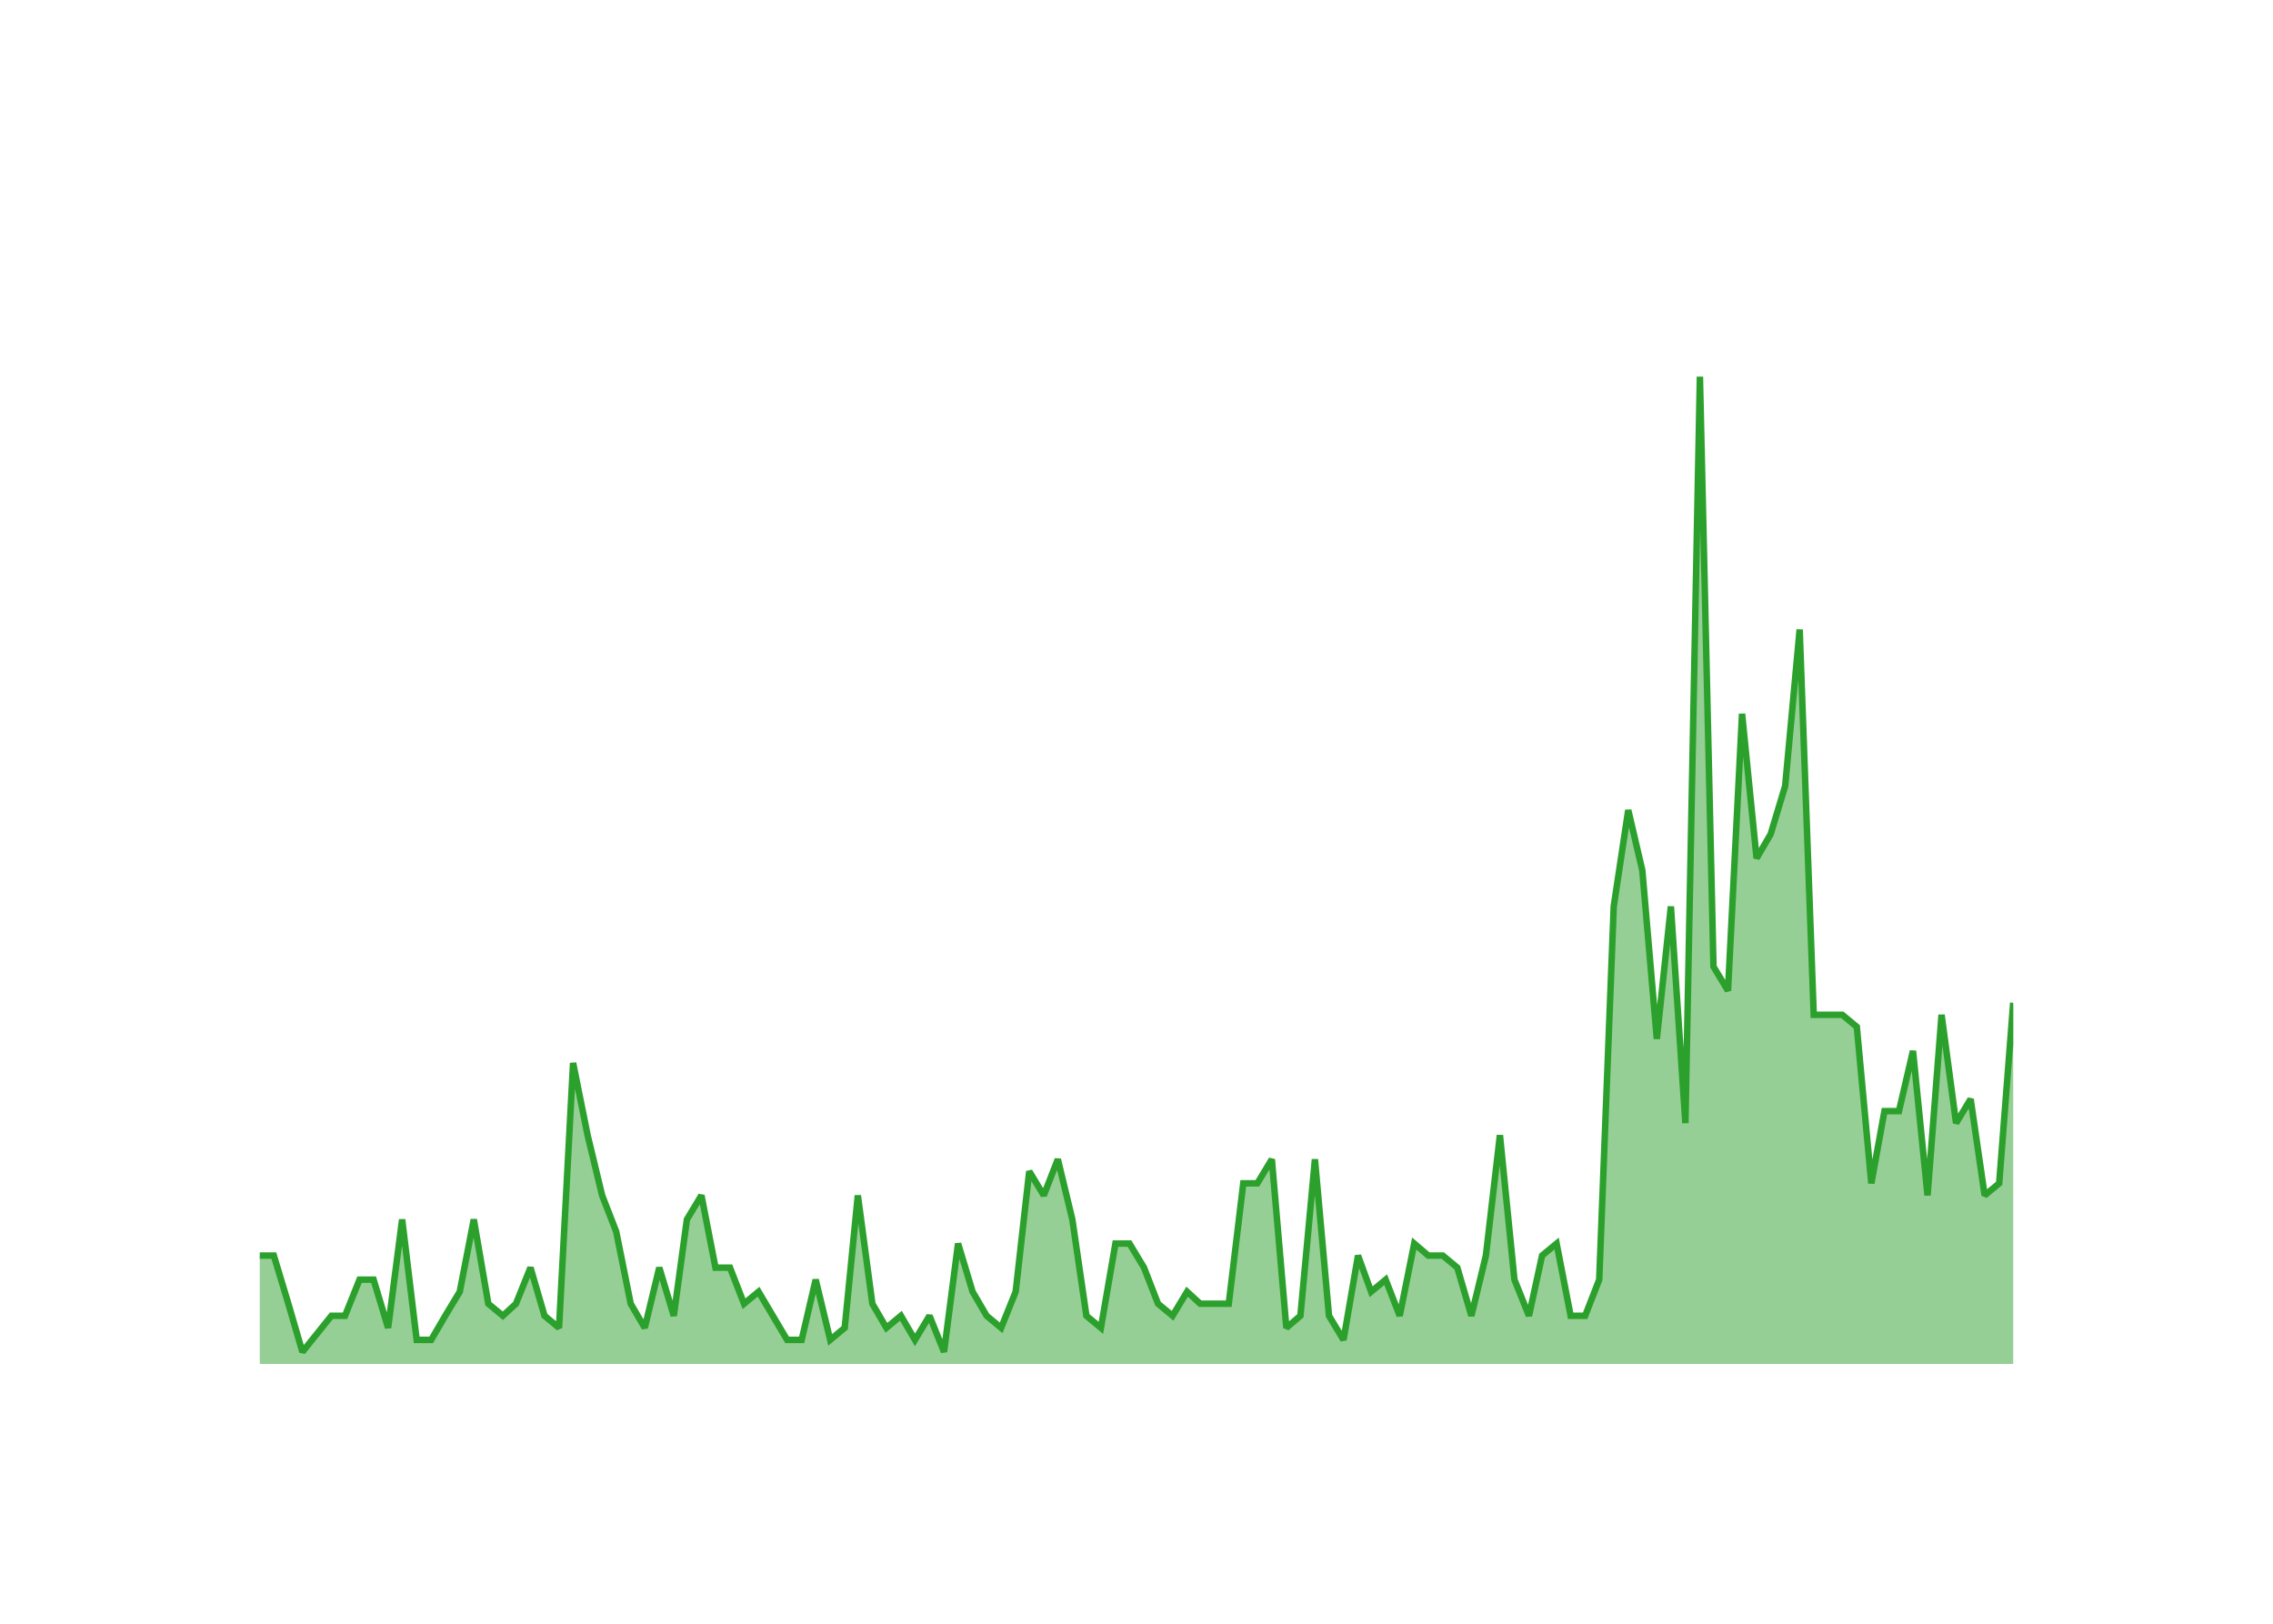
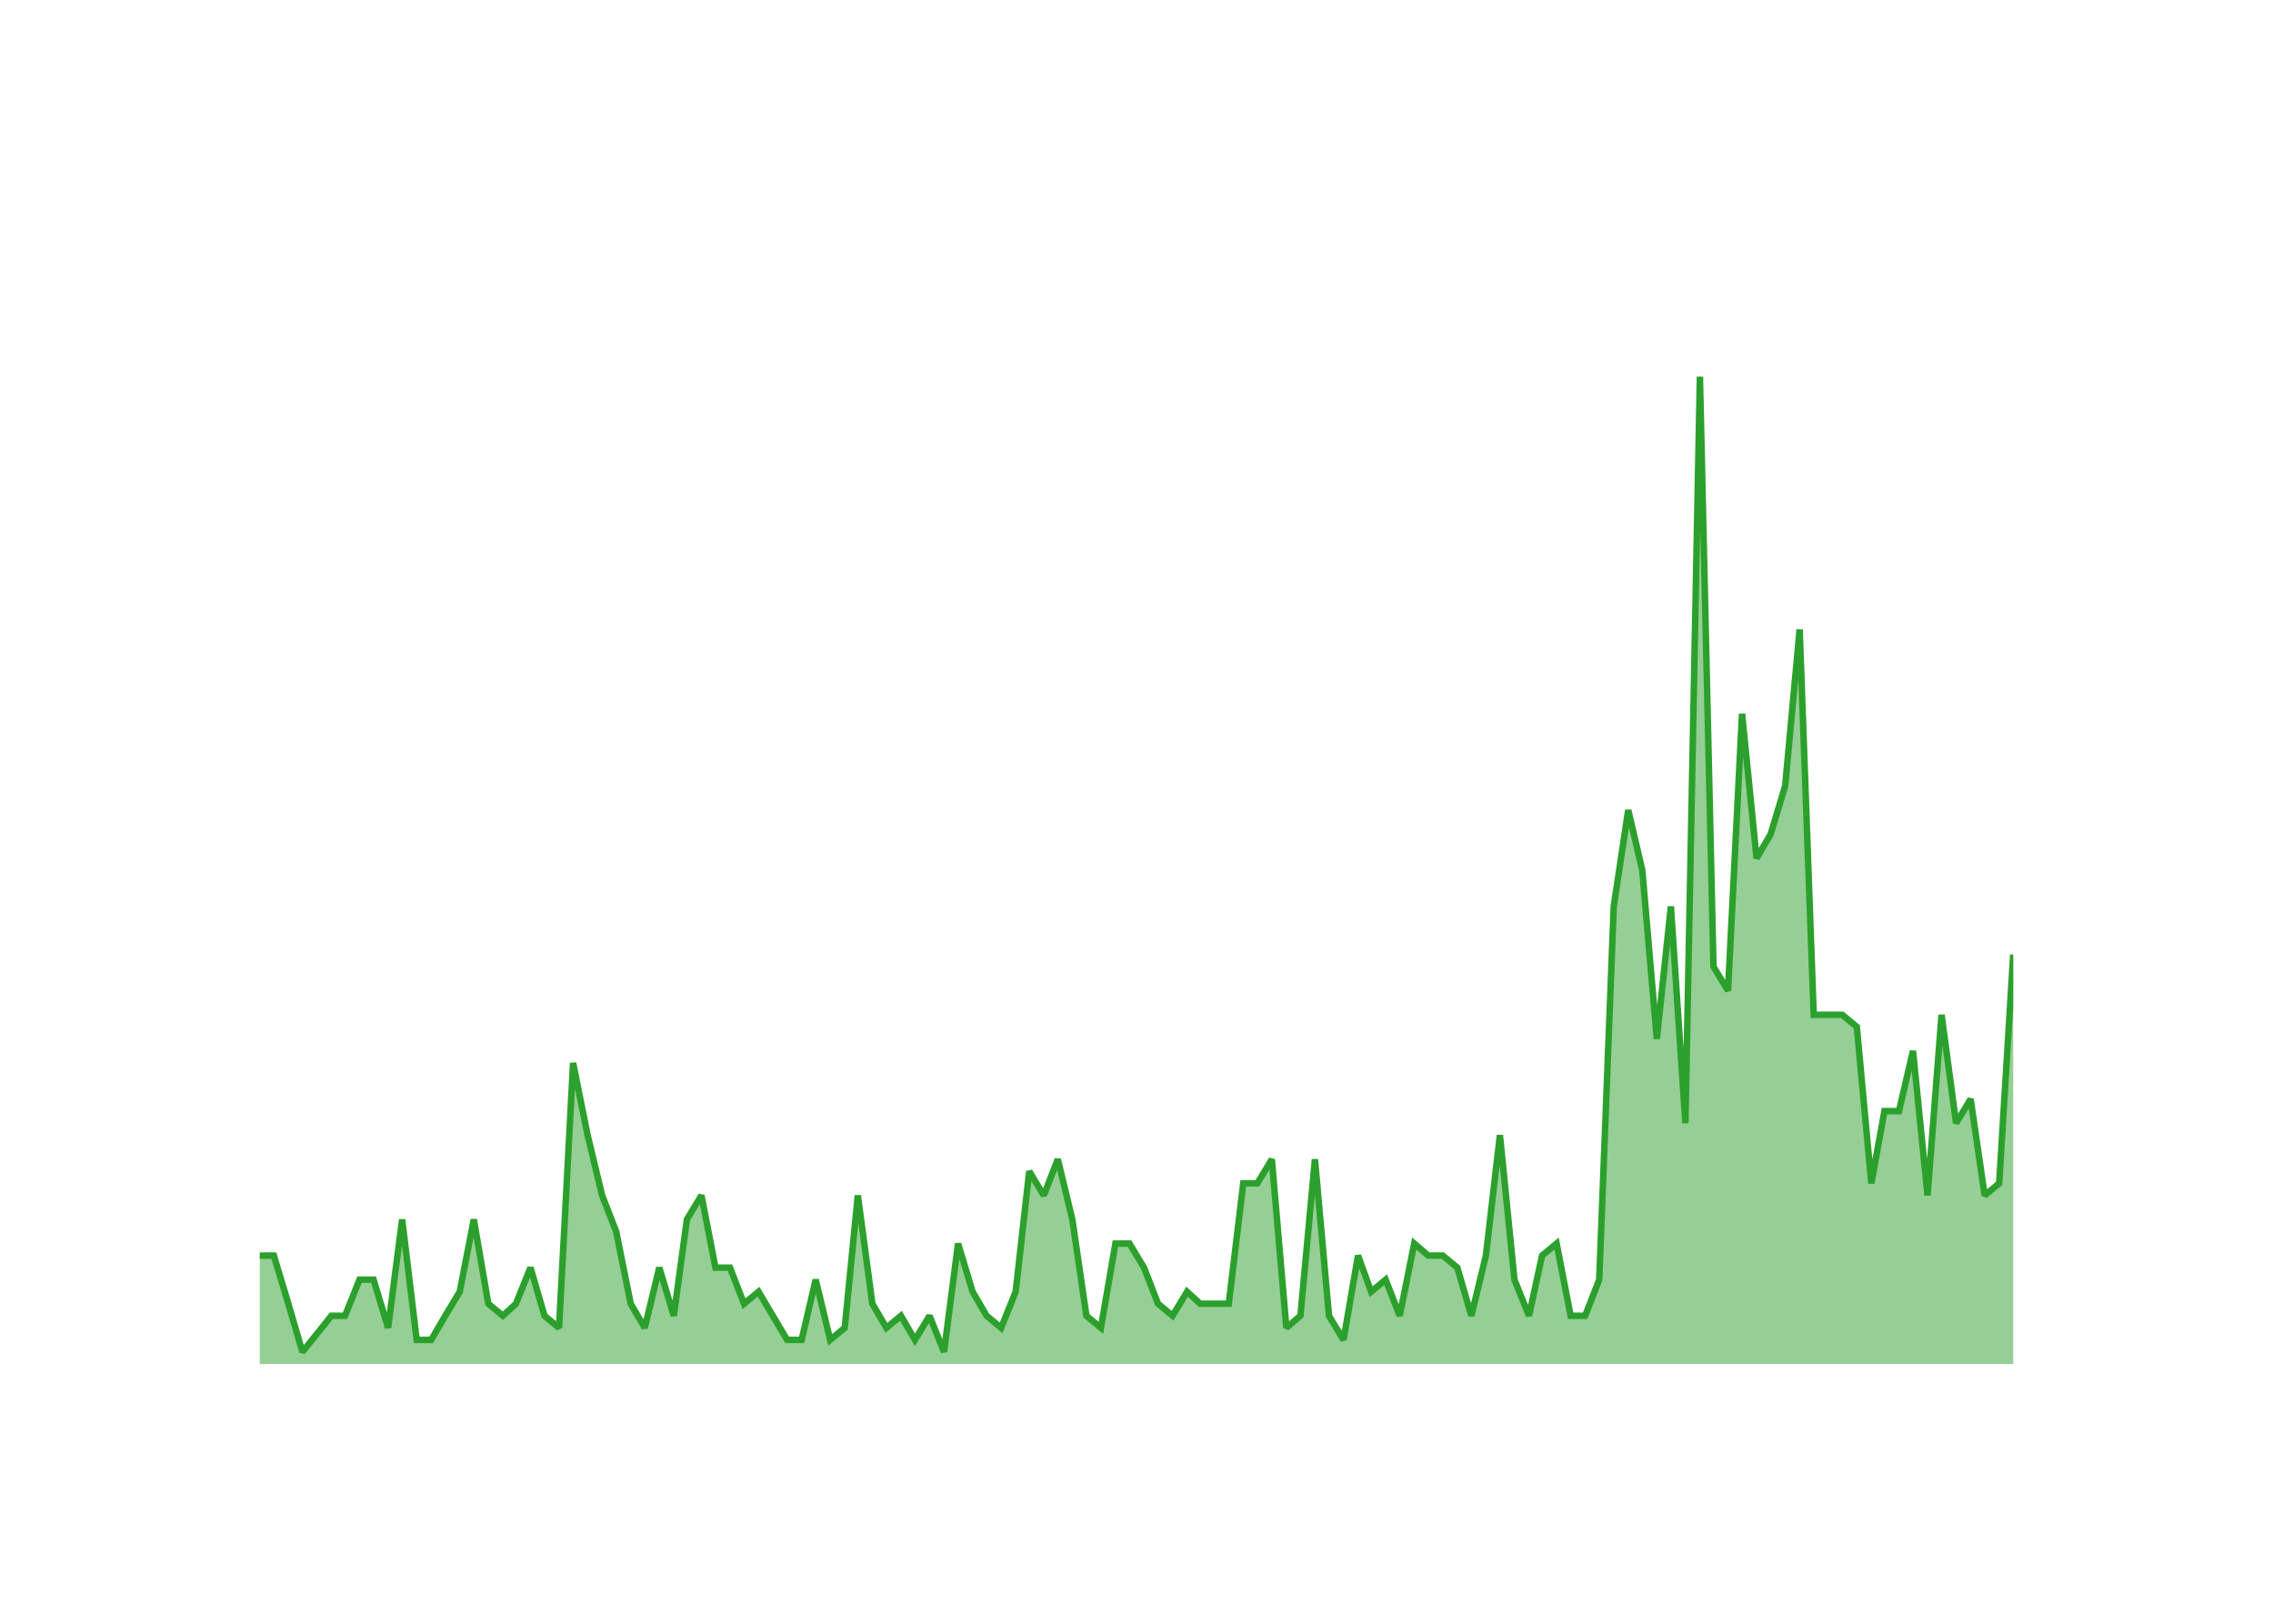
<svg xmlns="http://www.w3.org/2000/svg" class="main-svg" width="700" height="500" style="" viewBox="0 0 700 500">
  <rect x="0" y="0" width="700" height="500" style="fill: rgb(0, 0, 0); fill-opacity: 0;" />
-   <defs id="defs-b653e9">
+   <defs id="defs-d812f5">
    <g class="clips">
-       <clipPath id="clipb653e9xyplot" class="plotclip">
+       <clipPath id="clipd812f5xyplot" class="plotclip">
        <rect width="540" height="320" />
      </clipPath>
-       <clipPath class="axesclip" id="clipb653e9x">
+       <clipPath class="axesclip" id="clipd812f5x">
        <rect x="80" y="0" width="540" height="500" />
      </clipPath>
-       <clipPath class="axesclip" id="clipb653e9y">
+       <clipPath class="axesclip" id="clipd812f5y">
        <rect x="0" y="100" width="700" height="320" />
      </clipPath>
-       <clipPath class="axesclip" id="clipb653e9xy">
+       <clipPath class="axesclip" id="clipd812f5xy">
        <rect x="80" y="100" width="540" height="320" />
      </clipPath>
    </g>
    <g class="gradients" />
    <g class="patterns" />
  </defs>
  <g class="bglayer">
    <rect class="bg" x="80" y="100" width="540" height="320" style="fill: rgb(0, 0, 0); fill-opacity: 0; stroke-width: 0;" />
  </g>
  <g class="layer-below">
    <g class="imagelayer" />
    <g class="shapelayer" />
  </g>
  <g class="cartesianlayer">
    <g class="subplot xy">
      <g class="layer-subplot">
        <g class="shapelayer" />
        <g class="imagelayer" />
      </g>
      <g class="minor-gridlayer">
        <g class="x" />
        <g class="y" />
      </g>
      <g class="gridlayer">
        <g class="x">
          <path class="xgrid crisp" transform="translate(97.6,0)" d="M0,100v320" style="stroke: rgb(255, 255, 255); stroke-opacity: 1; stroke-width: 1px;" />
          <path class="xgrid crisp" transform="translate(203.03,0)" d="M0,100v320" style="stroke: rgb(255, 255, 255); stroke-opacity: 1; stroke-width: 1px;" />
          <path class="xgrid crisp" transform="translate(308.32,0)" d="M0,100v320" style="stroke: rgb(255, 255, 255); stroke-opacity: 1; stroke-width: 1px;" />
          <path class="xgrid crisp" transform="translate(413.75,0)" d="M0,100v320" style="stroke: rgb(255, 255, 255); stroke-opacity: 1; stroke-width: 1px;" />
          <path class="xgrid crisp" transform="translate(519.04,0)" d="M0,100v320" style="stroke: rgb(255, 255, 255); stroke-opacity: 1; stroke-width: 1px;" />
        </g>
        <g class="y">
          <path class="ygrid crisp" transform="translate(0,382.93)" d="M80,0h540" style="stroke: rgb(255, 255, 255); stroke-opacity: 1; stroke-width: 1px;" />
          <path class="ygrid crisp" transform="translate(0,345.85)" d="M80,0h540" style="stroke: rgb(255, 255, 255); stroke-opacity: 1; stroke-width: 1px;" />
          <path class="ygrid crisp" transform="translate(0,308.78)" d="M80,0h540" style="stroke: rgb(255, 255, 255); stroke-opacity: 1; stroke-width: 1px;" />
          <path class="ygrid crisp" transform="translate(0,271.71)" d="M80,0h540" style="stroke: rgb(255, 255, 255); stroke-opacity: 1; stroke-width: 1px;" />
          <path class="ygrid crisp" transform="translate(0,234.63)" d="M80,0h540" style="stroke: rgb(255, 255, 255); stroke-opacity: 1; stroke-width: 1px;" />
          <path class="ygrid crisp" transform="translate(0,197.56)" d="M80,0h540" style="stroke: rgb(255, 255, 255); stroke-opacity: 1; stroke-width: 1px;" />
          <path class="ygrid crisp" transform="translate(0,160.49)" d="M80,0h540" style="stroke: rgb(255, 255, 255); stroke-opacity: 1; stroke-width: 1px;" />
          <path class="ygrid crisp" transform="translate(0,123.41)" d="M80,0h540" style="stroke: rgb(255, 255, 255); stroke-opacity: 1; stroke-width: 1px;" />
        </g>
      </g>
      <g class="zerolinelayer">
        <path class="yzl zl crisp" transform="translate(0,420)" d="M80,0h540" style="stroke: rgb(255, 255, 255); stroke-opacity: 1; stroke-width: 2px;" />
      </g>
      <g class="layer-between">
        <g class="shapelayer" />
        <g class="imagelayer" />
      </g>
      <path class="xlines-below" />
      <path class="ylines-below" />
      <g class="overlines-below" />
      <g class="xaxislayer-below" />
      <g class="yaxislayer-below" />
      <g class="overaxes-below" />
      <g class="overplot">
-         <g class="xy" transform="translate(80,100)" clip-path="url(#clipb653e9xyplot)">
+         <g class="xy" transform="translate(80,100)" clip-path="url(#clipd812f5xyplot)">
          <g class="scatterlayer mlayer">
-             <g class="trace scatter tracec2ed37" style="stroke-miterlimit: 2;">
+             <g class="trace scatter trace02f0aa" style="stroke-miterlimit: 2;">
              <g class="fills">
                <g>
-                   <path class="js-fill" d="M540,320L0,320L0,286.63L4.33,286.63L8.8,301.46L13.13,316.29L22.07,305.17L26.25,305.17L30.72,294.05L35.05,294.05L39.52,308.88L43.85,275.51L48.32,312.59L52.79,312.59L57.12,305.17L61.59,297.76L65.91,275.51L70.38,301.46L74.86,305.17L78.89,301.46L83.37,290.34L87.69,305.17L92.16,308.88L96.49,227.32L100.96,249.56L105.43,268.1L109.76,279.22L114.23,301.46L118.56,308.88L123.03,290.34L127.5,305.17L131.54,275.51L136.01,268.1L140.34,290.34L144.81,290.34L149.13,301.46L153.61,297.76L162.4,312.59L166.88,312.59L171.2,294.05L175.67,312.59L180.14,308.88L184.18,268.1L188.65,301.46L192.98,308.88L197.45,305.17L201.78,312.59L206.25,305.17L210.72,316.29L215.05,282.93L219.52,297.76L223.85,305.17L228.32,308.88L232.79,297.76L236.97,260.68L241.44,268.1L245.77,256.98L250.24,275.51L254.57,305.17L259.04,308.88L263.51,282.93L267.84,282.93L272.31,290.34L276.63,301.46L281.11,305.17L285.58,297.76L289.62,301.46L298.41,301.46L302.88,264.39L307.21,264.39L311.68,256.98L316.15,308.88L320.48,305.17L324.95,256.98L329.28,305.17L333.75,312.59L338.22,286.63L342.26,297.76L346.73,294.05L351.06,305.17L355.53,282.93L359.86,286.63L364.33,286.63L368.8,290.34L373.13,305.17L377.6,286.63L381.92,249.56L386.39,294.05L390.87,305.17L394.9,286.63L399.38,282.93L403.7,305.17L408.17,305.17L412.5,294.05L416.97,179.12L421.44,149.46L425.77,168L430.24,219.9L434.57,179.12L439.04,245.85L443.51,16L447.69,197.66L452.16,205.07L456.49,119.8L460.96,164.29L465.29,156.88L469.76,142.05L474.23,93.85L478.56,212.49L487.36,212.49L491.83,216.2L496.3,264.39L500.34,242.15L504.81,242.15L509.13,223.61L513.61,268.1L517.93,212.49L522.4,245.85L526.88,238.44L531.2,268.1L535.67,264.39L540,208.78" style="fill: rgb(44, 160, 44); fill-opacity: 0.5; stroke-width: 0;" />
+                   <path class="js-fill" d="M540,320L0,320L0,286.63L4.33,286.63L8.8,301.46L13.13,316.29L22.07,305.17L26.25,305.17L30.72,294.05L35.05,294.05L39.52,308.88L43.85,275.51L48.32,312.59L52.79,312.59L57.12,305.17L61.59,297.76L65.91,275.51L70.38,301.46L74.86,305.17L78.89,301.46L83.37,290.34L87.69,305.17L92.16,308.88L96.49,227.32L100.96,249.56L105.43,268.1L109.76,279.22L114.23,301.46L118.56,308.88L123.03,290.34L127.5,305.17L131.54,275.51L136.01,268.1L140.34,290.34L144.81,290.34L149.13,301.46L153.61,297.76L162.4,312.59L166.88,312.59L171.2,294.05L175.67,312.59L180.14,308.88L184.18,268.1L188.65,301.46L192.98,308.88L197.45,305.17L201.78,312.59L206.25,305.17L210.72,316.29L215.05,282.93L219.52,297.76L223.85,305.17L228.32,308.88L232.79,297.76L236.97,260.68L241.44,268.1L245.77,256.98L250.24,275.51L254.57,305.17L259.04,308.88L263.51,282.93L267.84,282.93L272.31,290.34L276.63,301.46L281.11,305.17L285.58,297.76L289.62,301.46L298.41,301.46L302.88,264.39L307.21,264.39L311.68,256.98L316.15,308.88L320.48,305.17L324.95,256.98L329.28,305.17L333.75,312.59L338.22,286.63L342.26,297.76L346.73,294.05L351.06,305.17L355.53,282.93L359.86,286.63L364.33,286.63L368.8,290.34L373.13,305.17L377.6,286.63L381.92,249.56L386.39,294.05L390.87,305.17L394.9,286.63L399.38,282.93L403.7,305.17L408.17,305.17L412.5,294.05L416.97,179.12L421.44,149.46L425.77,168L430.24,219.9L434.57,179.12L439.04,245.85L443.51,16L447.69,197.66L452.16,205.07L456.49,119.8L460.96,164.29L465.29,156.88L469.76,142.05L474.23,93.85L478.56,212.49L487.36,212.49L491.83,216.2L496.3,264.39L500.34,242.15L504.81,242.15L509.13,223.61L513.61,268.1L517.93,212.49L522.4,245.85L526.88,238.44L531.2,268.1L535.67,264.39L540,193.95" style="fill: rgb(44, 160, 44); fill-opacity: 0.5; stroke-width: 0;" />
                </g>
              </g>
              <g class="errorbars" />
              <g class="lines">
-                 <path class="js-line" d="M0,286.63L4.33,286.63L8.8,301.46L13.13,316.29L22.07,305.17L26.25,305.17L30.72,294.05L35.05,294.05L39.52,308.88L43.85,275.51L48.32,312.59L52.79,312.59L57.12,305.17L61.59,297.76L65.91,275.51L70.38,301.46L74.86,305.17L78.89,301.46L83.37,290.34L87.69,305.17L92.16,308.88L96.49,227.32L100.96,249.56L105.43,268.1L109.76,279.22L114.23,301.46L118.56,308.88L123.03,290.34L127.5,305.17L131.54,275.51L136.01,268.1L140.34,290.34L144.81,290.34L149.13,301.46L153.61,297.76L162.4,312.59L166.88,312.59L171.2,294.05L175.67,312.59L180.14,308.88L184.18,268.1L188.65,301.46L192.98,308.88L197.45,305.17L201.78,312.59L206.25,305.17L210.72,316.29L215.05,282.93L219.52,297.76L223.85,305.17L228.32,308.88L232.79,297.76L236.97,260.68L241.44,268.1L245.77,256.98L250.24,275.51L254.57,305.17L259.04,308.88L263.51,282.93L267.84,282.93L272.31,290.34L276.63,301.46L281.11,305.17L285.58,297.76L289.62,301.46L298.41,301.46L302.88,264.39L307.21,264.39L311.68,256.98L316.15,308.88L320.48,305.17L324.95,256.98L329.28,305.17L333.75,312.59L338.22,286.63L342.26,297.76L346.73,294.05L351.06,305.17L355.53,282.93L359.86,286.63L364.33,286.63L368.8,290.34L373.13,305.17L377.6,286.63L381.92,249.56L386.39,294.05L390.87,305.17L394.9,286.63L399.38,282.93L403.7,305.17L408.17,305.17L412.5,294.05L416.97,179.12L421.44,149.46L425.77,168L430.24,219.9L434.57,179.12L439.04,245.85L443.51,16L447.69,197.66L452.16,205.07L456.49,119.8L460.96,164.29L465.29,156.88L469.76,142.05L474.23,93.85L478.56,212.49L487.36,212.49L491.83,216.2L496.3,264.39L500.34,242.15L504.81,242.15L509.13,223.61L513.61,268.1L517.93,212.49L522.4,245.85L526.88,238.44L531.2,268.1L535.67,264.39L540,208.78" style="vector-effect: none; fill: none; stroke: rgb(44, 160, 44); stroke-opacity: 1; stroke-width: 2px; opacity: 1;" />
+                 <path class="js-line" d="M0,286.63L4.33,286.63L8.8,301.46L13.13,316.29L22.07,305.17L26.25,305.17L30.72,294.05L35.05,294.05L39.52,308.88L43.85,275.51L48.32,312.59L52.79,312.59L57.12,305.17L61.59,297.76L65.91,275.51L70.38,301.46L74.86,305.17L78.89,301.46L83.37,290.34L87.69,305.17L92.16,308.88L96.49,227.32L100.96,249.56L105.43,268.1L109.76,279.22L114.23,301.46L118.56,308.88L123.03,290.34L127.5,305.17L131.54,275.51L136.01,268.1L140.34,290.34L144.81,290.34L149.13,301.46L153.61,297.76L162.4,312.59L166.88,312.59L171.2,294.05L175.67,312.59L180.14,308.88L184.18,268.1L188.65,301.46L192.98,308.88L197.45,305.17L201.78,312.59L206.25,305.17L210.72,316.29L215.05,282.93L219.52,297.76L223.85,305.17L228.32,308.88L232.79,297.76L236.97,260.68L241.44,268.1L245.77,256.98L250.24,275.51L254.57,305.17L259.04,308.88L263.51,282.93L267.84,282.93L272.31,290.34L276.63,301.46L281.11,305.17L285.58,297.76L289.62,301.46L298.41,301.46L302.88,264.39L307.21,264.39L311.68,256.98L316.15,308.88L320.48,305.17L324.95,256.98L329.28,305.17L333.75,312.59L338.22,286.63L342.26,297.76L346.73,294.05L351.06,305.17L355.53,282.93L359.86,286.63L364.33,286.63L368.8,290.34L373.13,305.17L377.6,286.63L381.92,249.56L386.39,294.05L390.87,305.17L394.9,286.63L399.38,282.93L403.7,305.17L408.17,305.17L412.5,294.05L416.97,179.12L421.44,149.46L425.77,168L430.24,219.9L434.57,179.12L439.04,245.85L443.51,16L447.69,197.66L452.16,205.07L456.49,119.8L460.96,164.29L465.29,156.88L469.76,142.05L474.23,93.85L478.56,212.49L487.36,212.49L491.83,216.2L496.3,264.39L500.34,242.15L504.81,242.15L509.13,223.61L513.61,268.1L517.93,212.49L522.4,245.85L526.88,238.44L531.2,268.1L535.67,264.39L540,193.95" style="vector-effect: none; fill: none; stroke: rgb(44, 160, 44); stroke-opacity: 1; stroke-width: 2px; opacity: 1;" />
              </g>
              <g class="points" />
              <g class="text" />
            </g>
          </g>
        </g>
      </g>
      <g class="zerolinelayer-above" />
      <path class="xlines-above crisp" d="M0,0" style="fill: none;" />
      <path class="ylines-above crisp" d="M0,0" style="fill: none;" />
      <g class="overlines-above" />
      <g class="xaxislayer-above">
        <g class="xtick">
          <text text-anchor="middle" x="0" y="439" transform="translate(97.6,0)" style="font-family: 'Open Sans'; font-size: 18px; fill: rgb(255, 255, 255); fill-opacity: 1; white-space: pre;">2016</text>
        </g>
        <g class="xtick">
          <text text-anchor="middle" x="0" y="439" style="font-family: 'Open Sans'; font-size: 18px; fill: rgb(255, 255, 255); fill-opacity: 1; white-space: pre;" transform="translate(203.03,0)">2018</text>
        </g>
        <g class="xtick">
          <text text-anchor="middle" x="0" y="439" style="font-family: 'Open Sans'; font-size: 18px; fill: rgb(255, 255, 255); fill-opacity: 1; white-space: pre;" transform="translate(308.32,0)">2020</text>
        </g>
        <g class="xtick">
          <text text-anchor="middle" x="0" y="439" style="font-family: 'Open Sans'; font-size: 18px; fill: rgb(255, 255, 255); fill-opacity: 1; white-space: pre;" transform="translate(413.75,0)">2022</text>
        </g>
        <g class="xtick">
          <text text-anchor="middle" x="0" y="439" style="font-family: 'Open Sans'; font-size: 18px; fill: rgb(255, 255, 255); fill-opacity: 1; white-space: pre;" transform="translate(519.04,0)">2024</text>
        </g>
      </g>
      <g class="yaxislayer-above">
        <g class="ytick">
          <text text-anchor="end" x="79" y="6.3" transform="translate(0,420)" style="font-family: 'Open Sans'; font-size: 18px; fill: rgb(255, 255, 255); fill-opacity: 1; white-space: pre;">0</text>
        </g>
        <g class="ytick">
          <text text-anchor="end" x="79" y="6.3" style="font-family: 'Open Sans'; font-size: 18px; fill: rgb(255, 255, 255); fill-opacity: 1; white-space: pre;" transform="translate(0,382.93)">10</text>
        </g>
        <g class="ytick">
          <text text-anchor="end" x="79" y="6.3" style="font-family: 'Open Sans'; font-size: 18px; fill: rgb(255, 255, 255); fill-opacity: 1; white-space: pre;" transform="translate(0,345.85)">20</text>
        </g>
        <g class="ytick">
          <text text-anchor="end" x="79" y="6.3" style="font-family: 'Open Sans'; font-size: 18px; fill: rgb(255, 255, 255); fill-opacity: 1; white-space: pre;" transform="translate(0,308.78)">30</text>
        </g>
        <g class="ytick">
          <text text-anchor="end" x="79" y="6.3" style="font-family: 'Open Sans'; font-size: 18px; fill: rgb(255, 255, 255); fill-opacity: 1; white-space: pre;" transform="translate(0,271.71)">40</text>
        </g>
        <g class="ytick">
          <text text-anchor="end" x="79" y="6.3" style="font-family: 'Open Sans'; font-size: 18px; fill: rgb(255, 255, 255); fill-opacity: 1; white-space: pre;" transform="translate(0,234.63)">50</text>
        </g>
        <g class="ytick">
          <text text-anchor="end" x="79" y="6.3" style="font-family: 'Open Sans'; font-size: 18px; fill: rgb(255, 255, 255); fill-opacity: 1; white-space: pre;" transform="translate(0,197.56)">60</text>
        </g>
        <g class="ytick">
          <text text-anchor="end" x="79" y="6.3" style="font-family: 'Open Sans'; font-size: 18px; fill: rgb(255, 255, 255); fill-opacity: 1; white-space: pre;" transform="translate(0,160.49)">70</text>
        </g>
        <g class="ytick">
          <text text-anchor="end" x="79" y="6.3" style="font-family: 'Open Sans'; font-size: 18px; fill: rgb(255, 255, 255); fill-opacity: 1; white-space: pre;" transform="translate(0,123.41)">80</text>
        </g>
      </g>
      <g class="overaxes-above" />
    </g>
  </g>
  <g class="polarlayer" />
  <g class="smithlayer" />
  <g class="ternarylayer" />
  <g class="geolayer" />
  <g class="funnelarealayer" />
  <g class="pielayer" />
  <g class="iciclelayer" />
  <g class="treemaplayer" />
  <g class="sunburstlayer" />
  <g class="glimages" />
-   <defs id="topdefs-b653e9">
+   <defs id="topdefs-d812f5">
    <g class="clips" />
  </defs>
  <g class="layer-above">
    <g class="imagelayer" />
    <g class="shapelayer" />
  </g>
  <g class="infolayer">
    <g class="g-gtitle">
      <text class="gtitle" x="35" y="50" text-anchor="start" dy="0em" style="opacity: 1; font-family: 'Open Sans'; font-size: 25px; fill: rgb(255, 255, 255); fill-opacity: 1; white-space: pre;">MultiQC/MultiQC - New Pull Requests Per Month</text>
    </g>
    <g class="g-xtitle">
      <text class="xtitle" x="350" y="472.9" text-anchor="middle" style="opacity: 1; font-family: 'Open Sans'; font-size: 22px; fill: rgb(255, 255, 255); fill-opacity: 1; white-space: pre;">Month</text>
    </g>
    <g class="g-ytitle">
      <text class="ytitle" transform="rotate(-90,38.8,260)" x="38.8" y="260" text-anchor="middle" style="opacity: 1; font-family: 'Open Sans'; font-size: 22px; fill: rgb(255, 255, 255); fill-opacity: 1; white-space: pre;">New PRs Created</text>
    </g>
  </g>
</svg>
